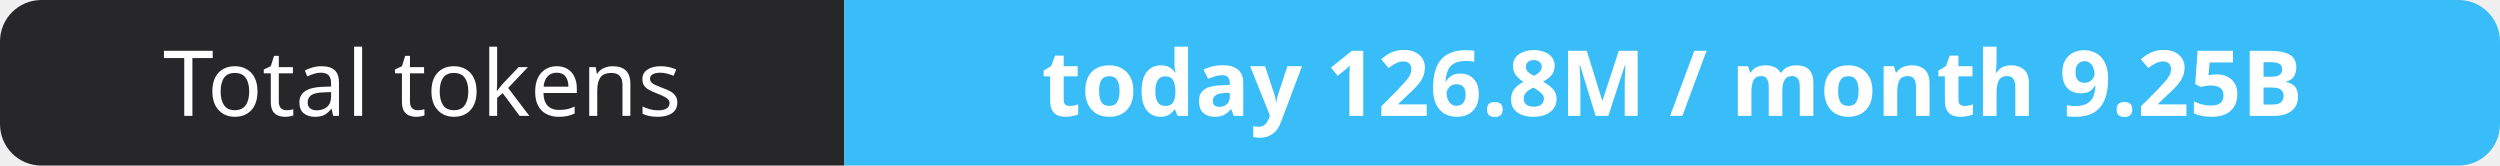
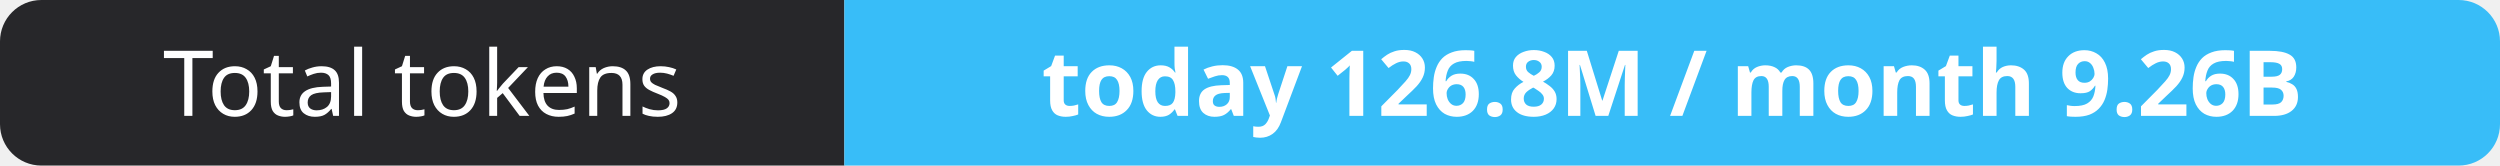
- <svg xmlns="http://www.w3.org/2000/svg" width="302" height="20" role="img" aria-label="Total tokens: today 126.8M / month 9.25B">
+ <svg xmlns="http://www.w3.org/2000/svg" width="302" height="20" role="img" aria-label="Total tokens: today 126.8M / month 9.26B">
  <clipPath id="r">
    <rect width="302" height="20" rx="5" fill="#fff" />
  </clipPath>
  <g clip-path="url(#r)">
    <rect width="102" height="20" fill="#27272a" />
    <rect x="102" width="200" height="20" fill="#38bdf8" />
  </g>
  <g fill="#fff" text-anchor="middle" font-family="Verdana,Geneva,sans-serif" font-size="11">
    <text x="51.0" y="14">Total tokens</text>
-     <text x="202.0" y="14" font-weight="700">today 126.8M / month 9.25B</text>
+     <text x="202.0" y="14" font-weight="700">today 126.8M / month 9.26B</text>
  </g>
</svg>
